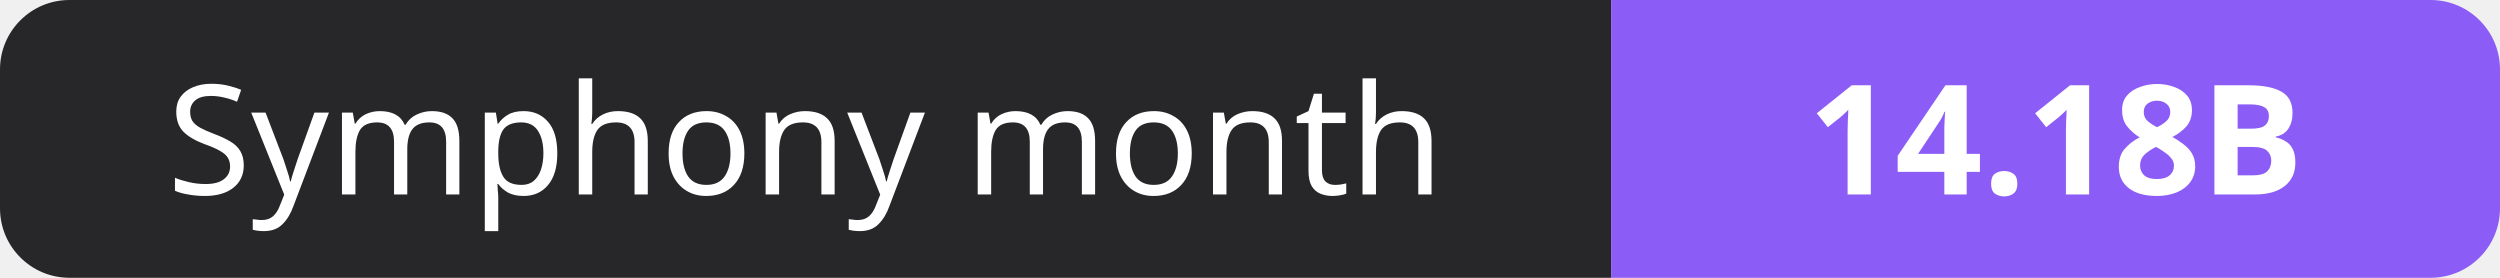
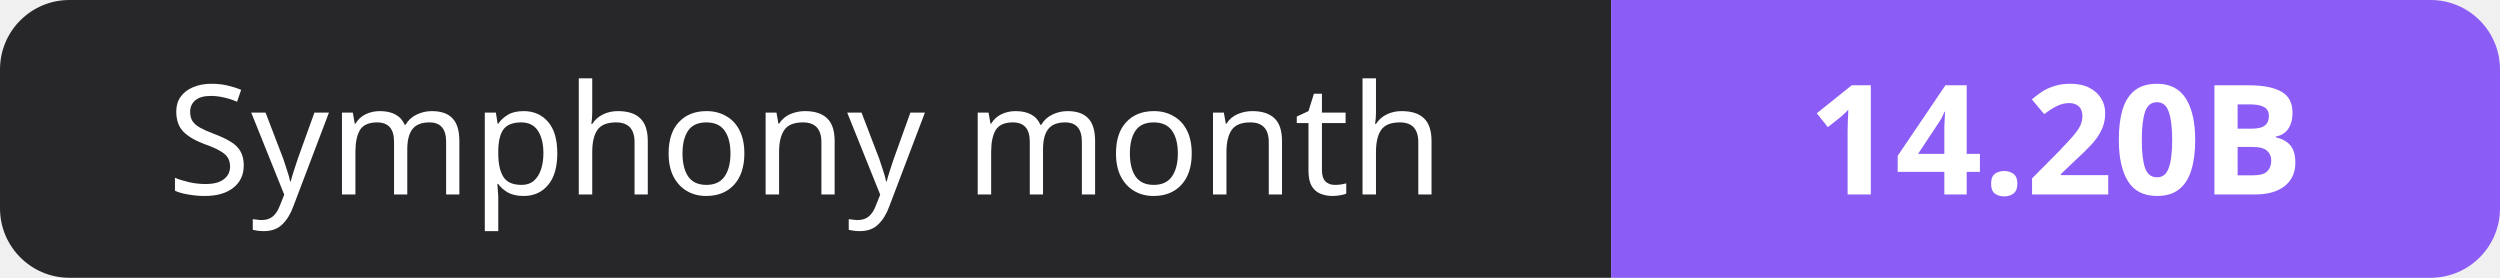
- <svg xmlns="http://www.w3.org/2000/svg" width="180" height="20" role="img" aria-label="Symphony month: 14.18B">
+ <svg xmlns="http://www.w3.org/2000/svg" width="180" height="20" role="img" aria-label="Symphony month: 14.20B">
  <clipPath id="r">
    <rect width="180" height="20" rx="5" fill="#fff" />
  </clipPath>
  <g clip-path="url(#r)">
    <rect width="116" height="20" fill="#27272a" />
    <rect x="116" width="64" height="20" fill="#8b5cf6" />
  </g>
  <g fill="#fff" text-anchor="middle" font-family="Verdana,Geneva,sans-serif" font-size="11">
    <text x="58.0" y="14">Symphony month</text>
-     <text x="148.0" y="14" font-weight="700">14.18B</text>
+     <text x="148.0" y="14" font-weight="700">14.20B</text>
  </g>
</svg>
